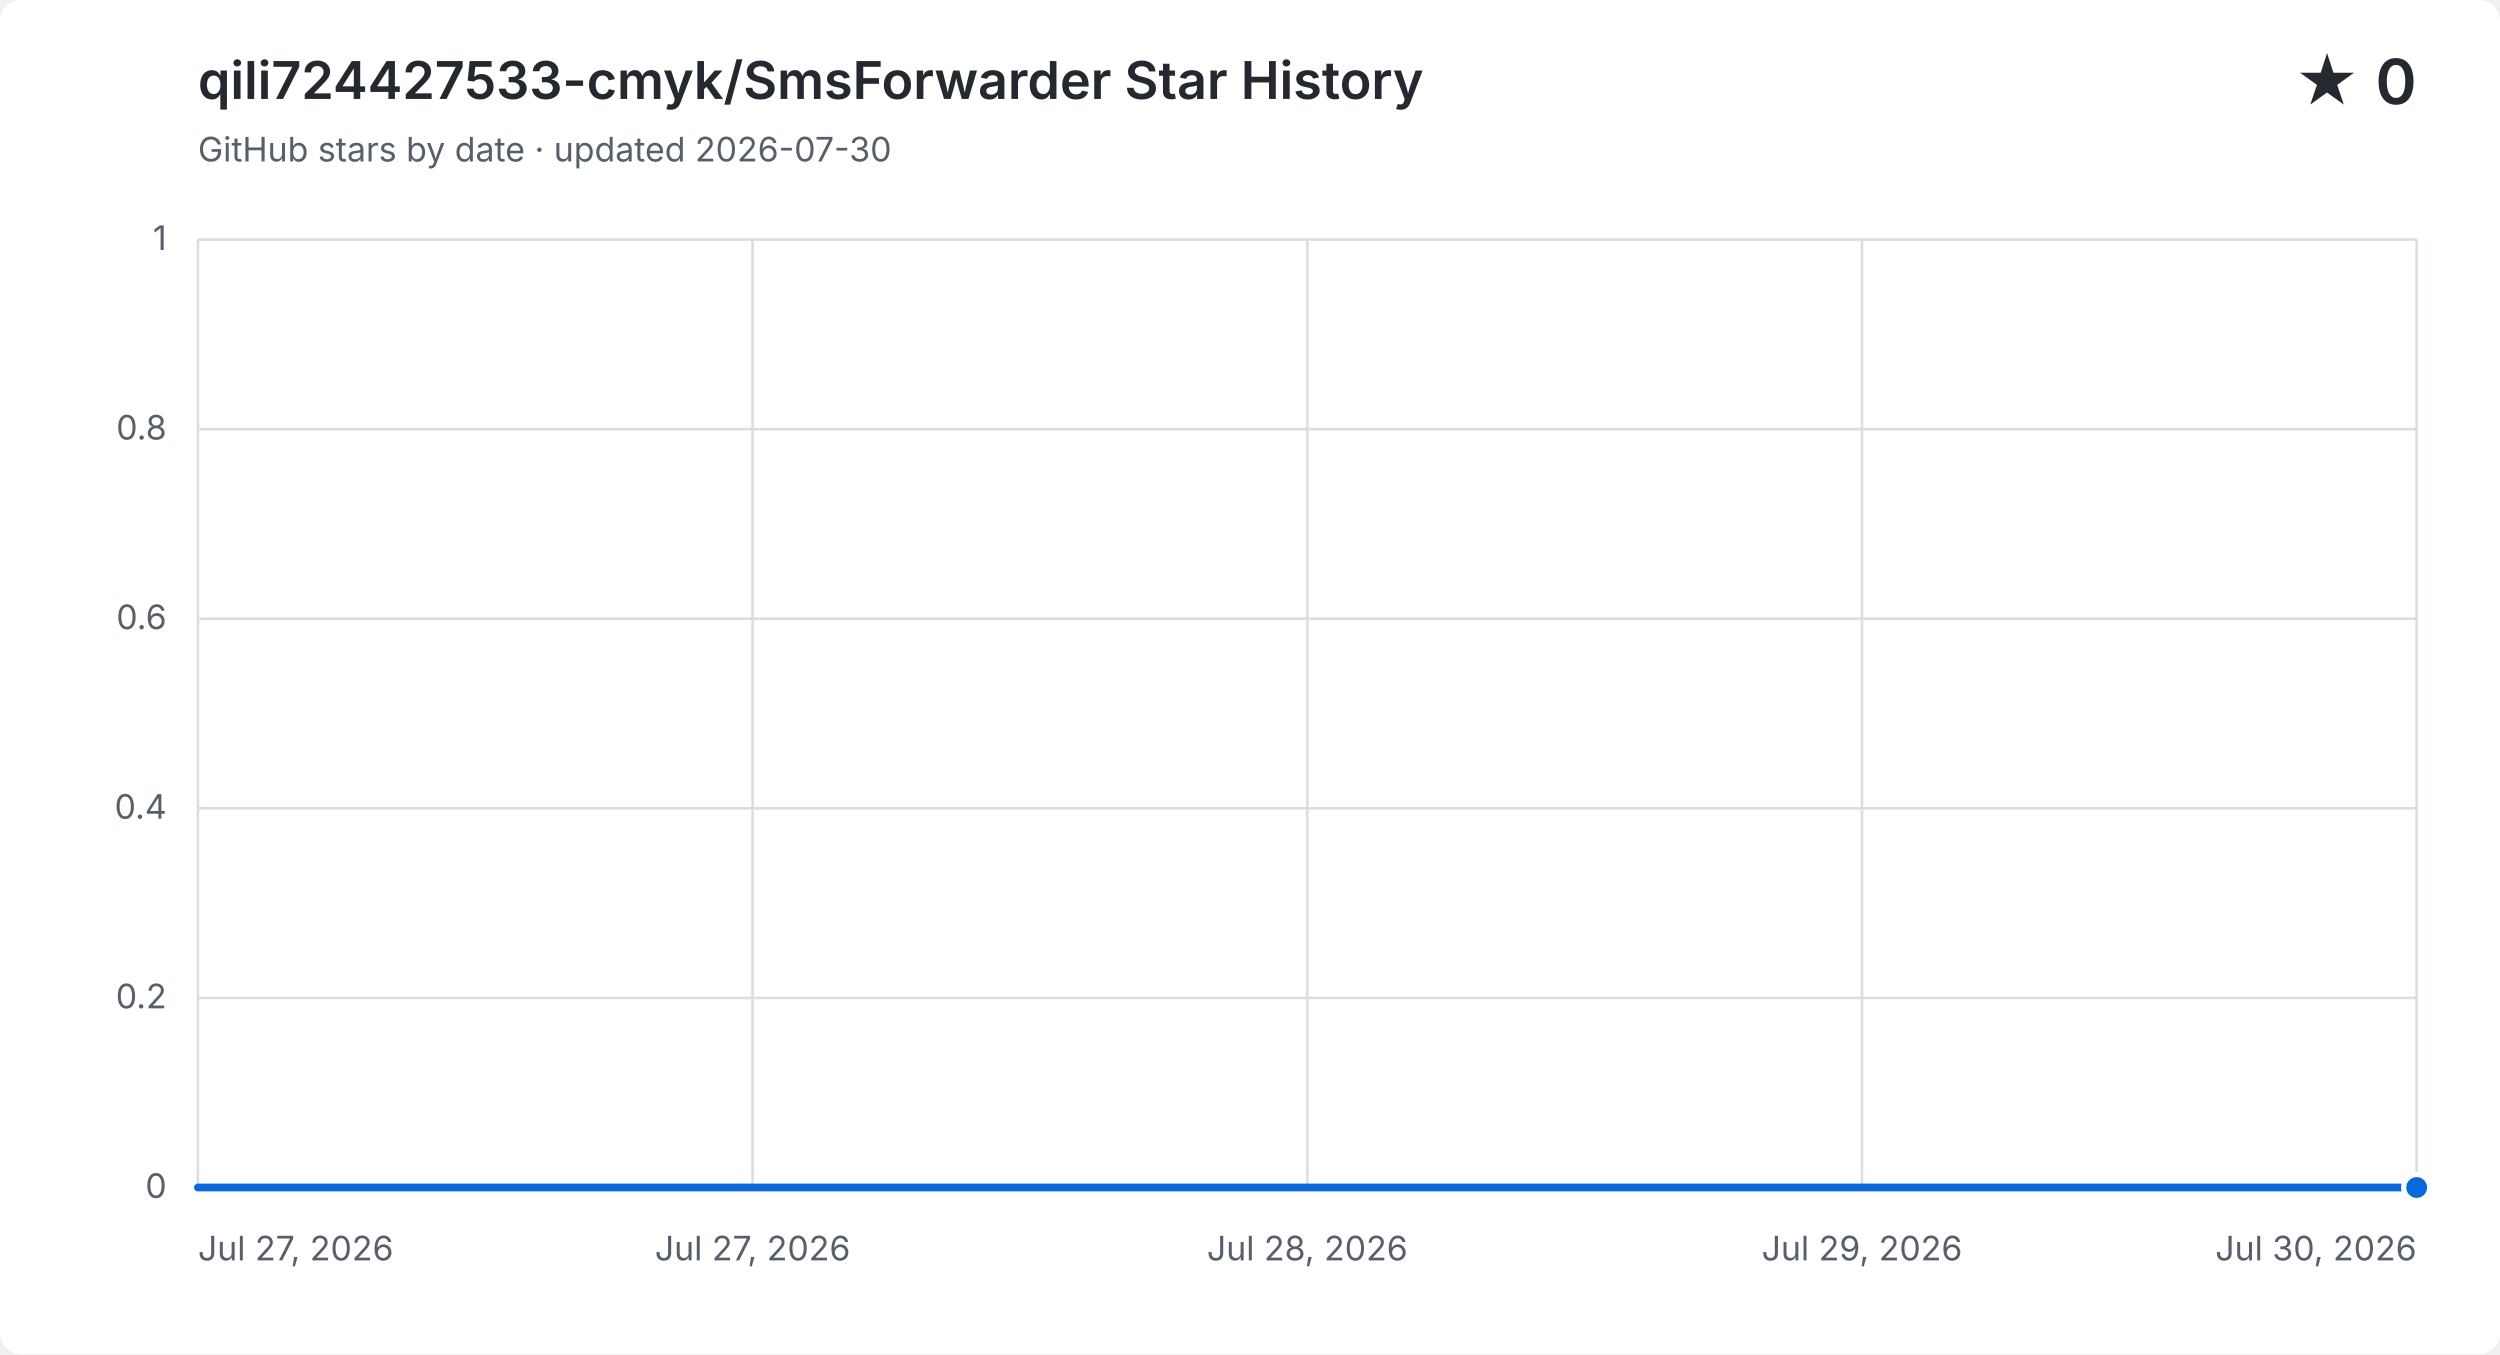
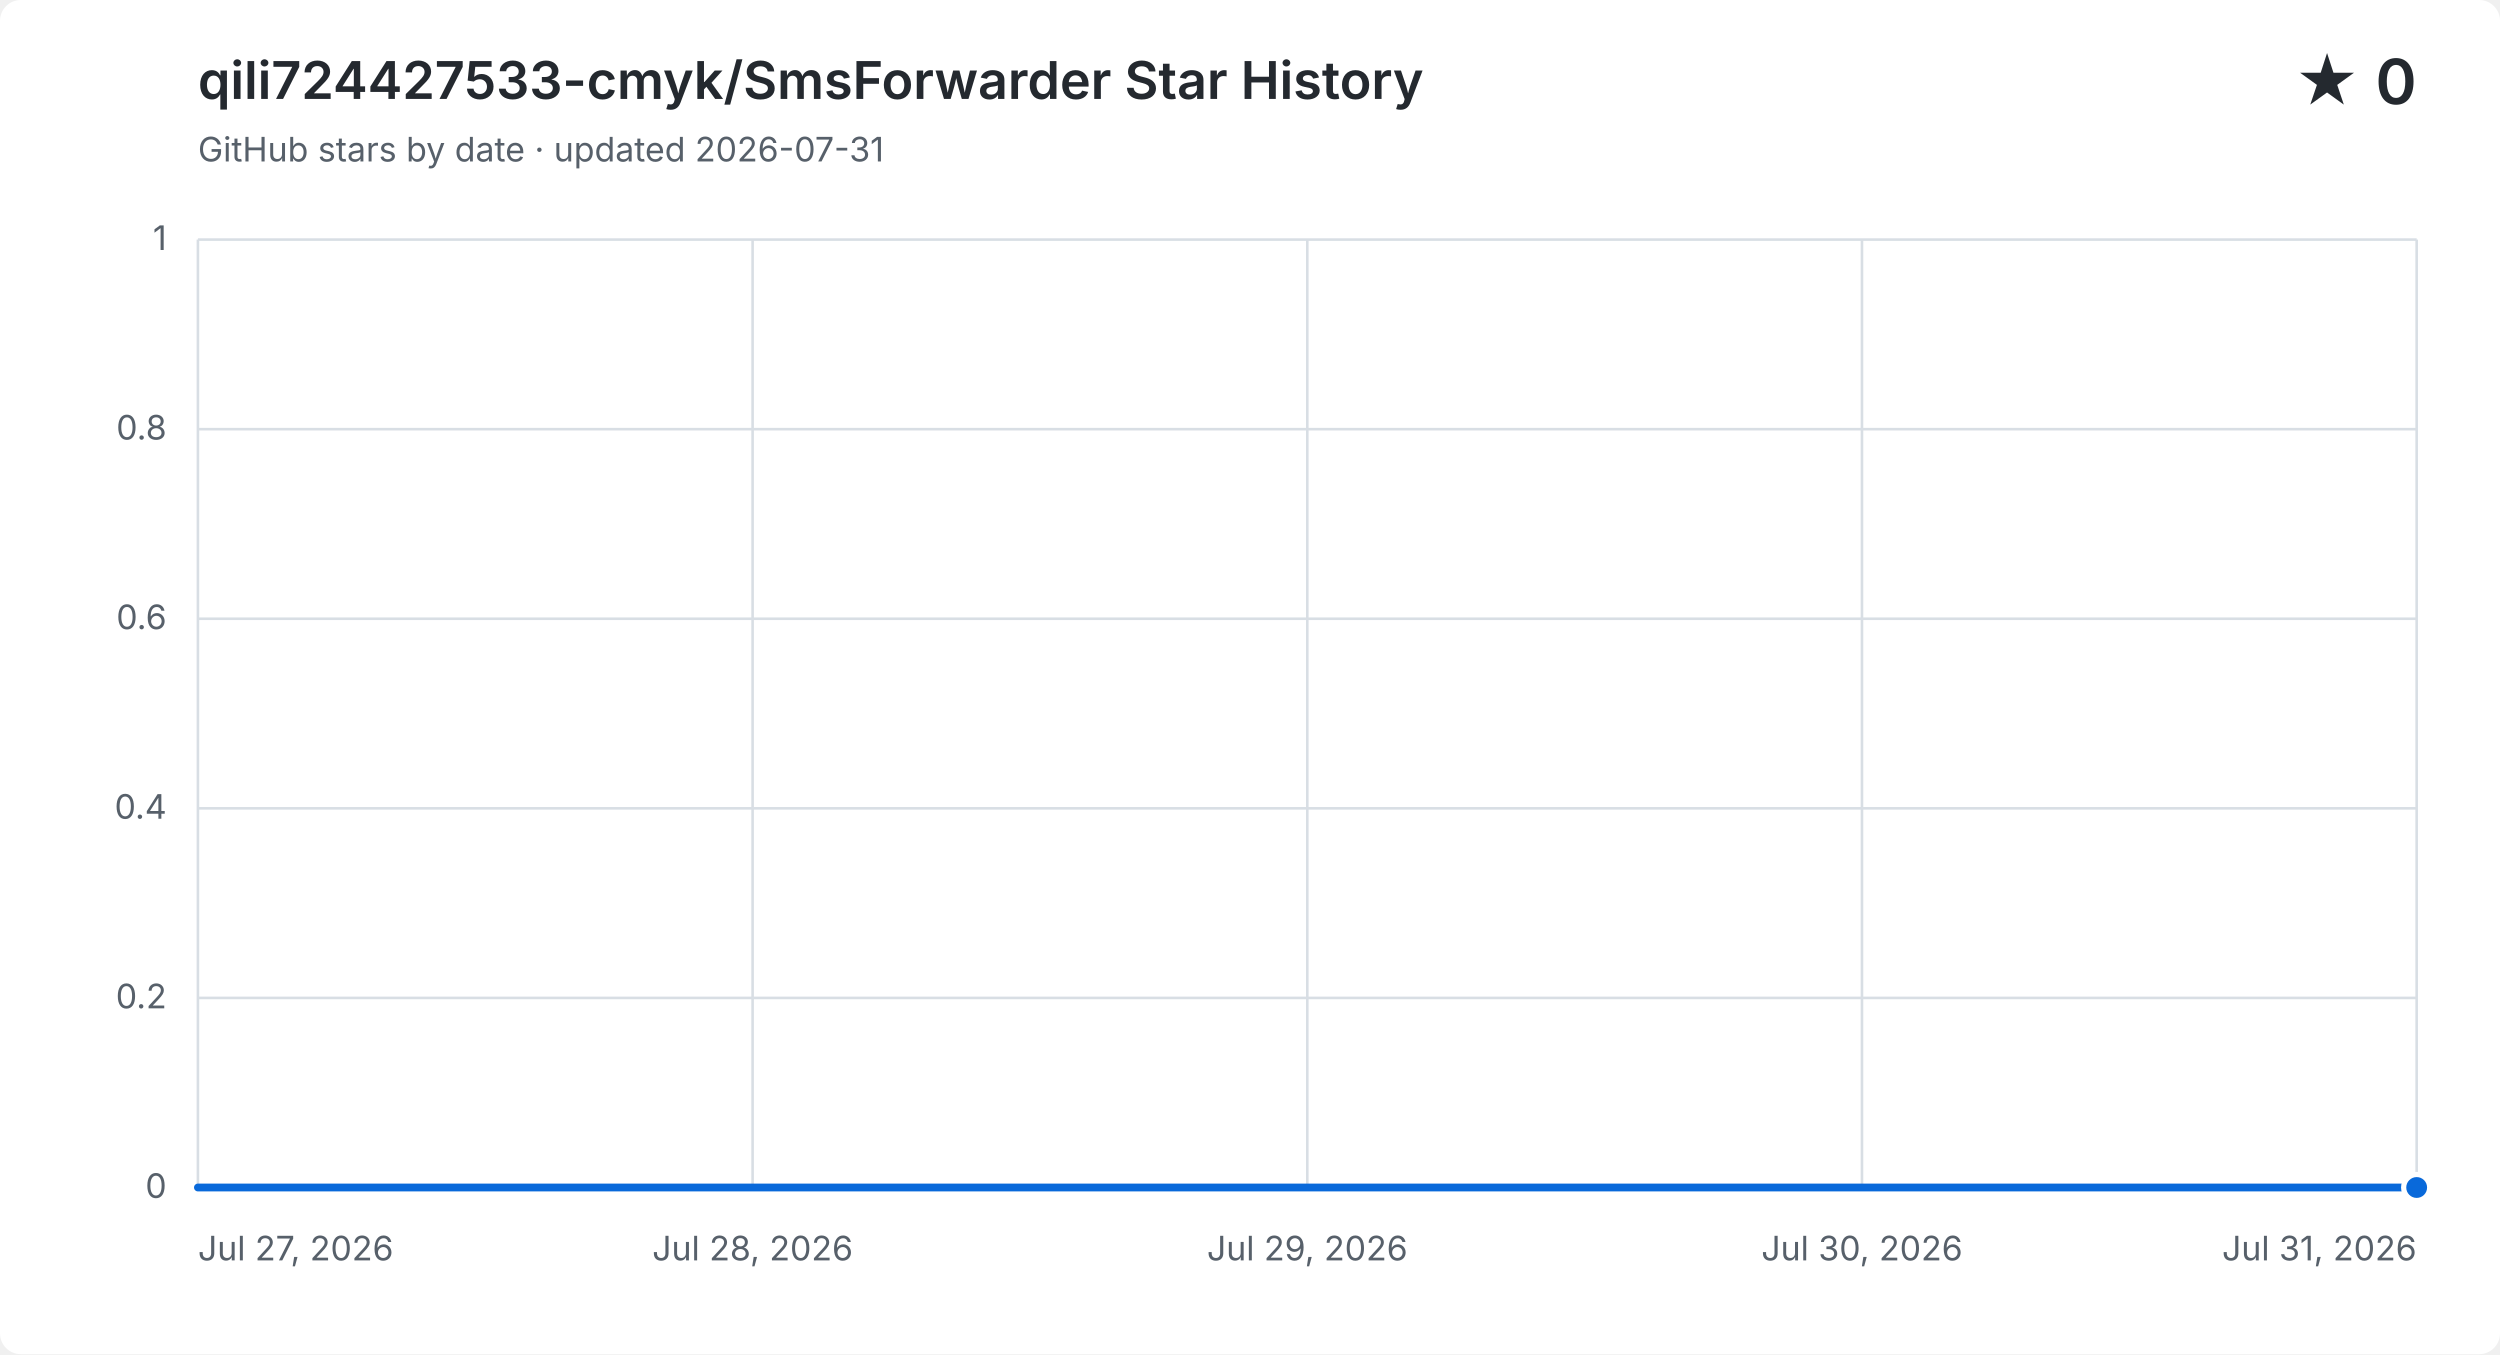
<svg xmlns="http://www.w3.org/2000/svg" width="960" height="520" viewBox="0 0 960 520" role="img" aria-labelledby="title description">
  <style>
    .background { fill: #ffffff; }
    .grid { fill: none; stroke: #d8dee4; stroke-width: 1; }
    .label, .subtitle { fill: #57606a; font: 13px -apple-system, BlinkMacSystemFont, "Segoe UI", sans-serif; }
    .heading, .value { fill: #24292f; font-family: -apple-system, BlinkMacSystemFont, "Segoe UI", sans-serif; }
    .heading { font-size: 20px; font-weight: 600; }
    .value { font-size: 24px; font-weight: 600; }
    .area { fill: #0969da; opacity: .12; }
    .line { fill: none; stroke: #0969da; stroke-linecap: round; stroke-linejoin: round; stroke-width: 3; }
    .point { fill: #0969da; stroke: #ffffff; stroke-width: 2; }
    @media (prefers-color-scheme: dark) {
      .background { fill: #0d1117; }
      .grid { stroke: #30363d; }
      .label, .subtitle { fill: #8b949e; }
      .heading, .value { fill: #f0f6fc; }
      .area { fill: #58a6ff; }
      .line { stroke: #58a6ff; }
      .point { fill: #58a6ff; stroke: #0d1117; }
    }
  </style>
  <rect class="background" width="960" height="520" rx="8" />
  <text class="heading" x="76" y="38">qili724427533-cmyk/SmsForwarder Star History</text>
-   <text class="subtitle" x="76" y="62">GitHub stars by date · updated 2026-07-30</text>
+   <text class="subtitle" x="76" y="62">GitHub stars by date · updated 2026-07-31</text>
  <text class="value" x="928" y="40" text-anchor="end">★ 0</text>
  <path class="grid" d="M 76 456.0 H 928" />
  <text class="label" x="64" y="460.0" text-anchor="end">0</text>
  <path class="grid" d="M 76 383.2 H 928" />
  <text class="label" x="64" y="387.2" text-anchor="end">0.2</text>
  <path class="grid" d="M 76 310.4 H 928" />
  <text class="label" x="64" y="314.4" text-anchor="end">0.4</text>
  <path class="grid" d="M 76 237.6 H 928" />
  <text class="label" x="64" y="241.6" text-anchor="end">0.6</text>
  <path class="grid" d="M 76 164.8 H 928" />
  <text class="label" x="64" y="168.8" text-anchor="end">0.8</text>
  <path class="grid" d="M 76 92.0 H 928" />
  <text class="label" x="64" y="96.0" text-anchor="end">1</text>
  <path class="grid" d="M 76.0 92 V 456" />
  <text class="label" x="76.0" y="484" text-anchor="start">Jul 27, 2026</text>
  <path class="grid" d="M 289.0 92 V 456" />
-   <text class="label" x="289.0" y="484" text-anchor="middle">Jul 27, 2026</text>
+   <text class="label" x="289.0" y="484" text-anchor="middle">Jul 28, 2026</text>
  <path class="grid" d="M 502.0 92 V 456" />
-   <text class="label" x="502.0" y="484" text-anchor="middle">Jul 28, 2026</text>
+   <text class="label" x="502.0" y="484" text-anchor="middle">Jul 29, 2026</text>
  <path class="grid" d="M 715.0 92 V 456" />
-   <text class="label" x="715.0" y="484" text-anchor="middle">Jul 29, 2026</text>
+   <text class="label" x="715.0" y="484" text-anchor="middle">Jul 30, 2026</text>
  <path class="grid" d="M 928.0 92 V 456" />
-   <text class="label" x="928.0" y="484" text-anchor="end">Jul 30, 2026</text>
-   <path class="area" d="M 76.0 456.0 H 360.0 V 456.0 H 644.0 V 456.0 H 928.0 V 456.0 V 456 H 76.0 Z" />
-   <path class="line" d="M 76.0 456.0 H 360.0 V 456.0 H 644.0 V 456.0 H 928.0 V 456.0" />
+   <text class="label" x="928.0" y="484" text-anchor="end">Jul 31, 2026</text>
+   <path class="area" d="M 76.0 456.0 H 289.0 V 456.0 H 502.0 V 456.0 H 715.0 V 456.0 H 928.0 V 456.0 V 456 H 76.0 Z" />
+   <path class="line" d="M 76.0 456.0 H 289.0 V 456.0 H 502.0 V 456.0 H 715.0 V 456.0 H 928.0 V 456.0" />
  <circle class="point" cx="928.0" cy="456.0" r="5" />
</svg>
